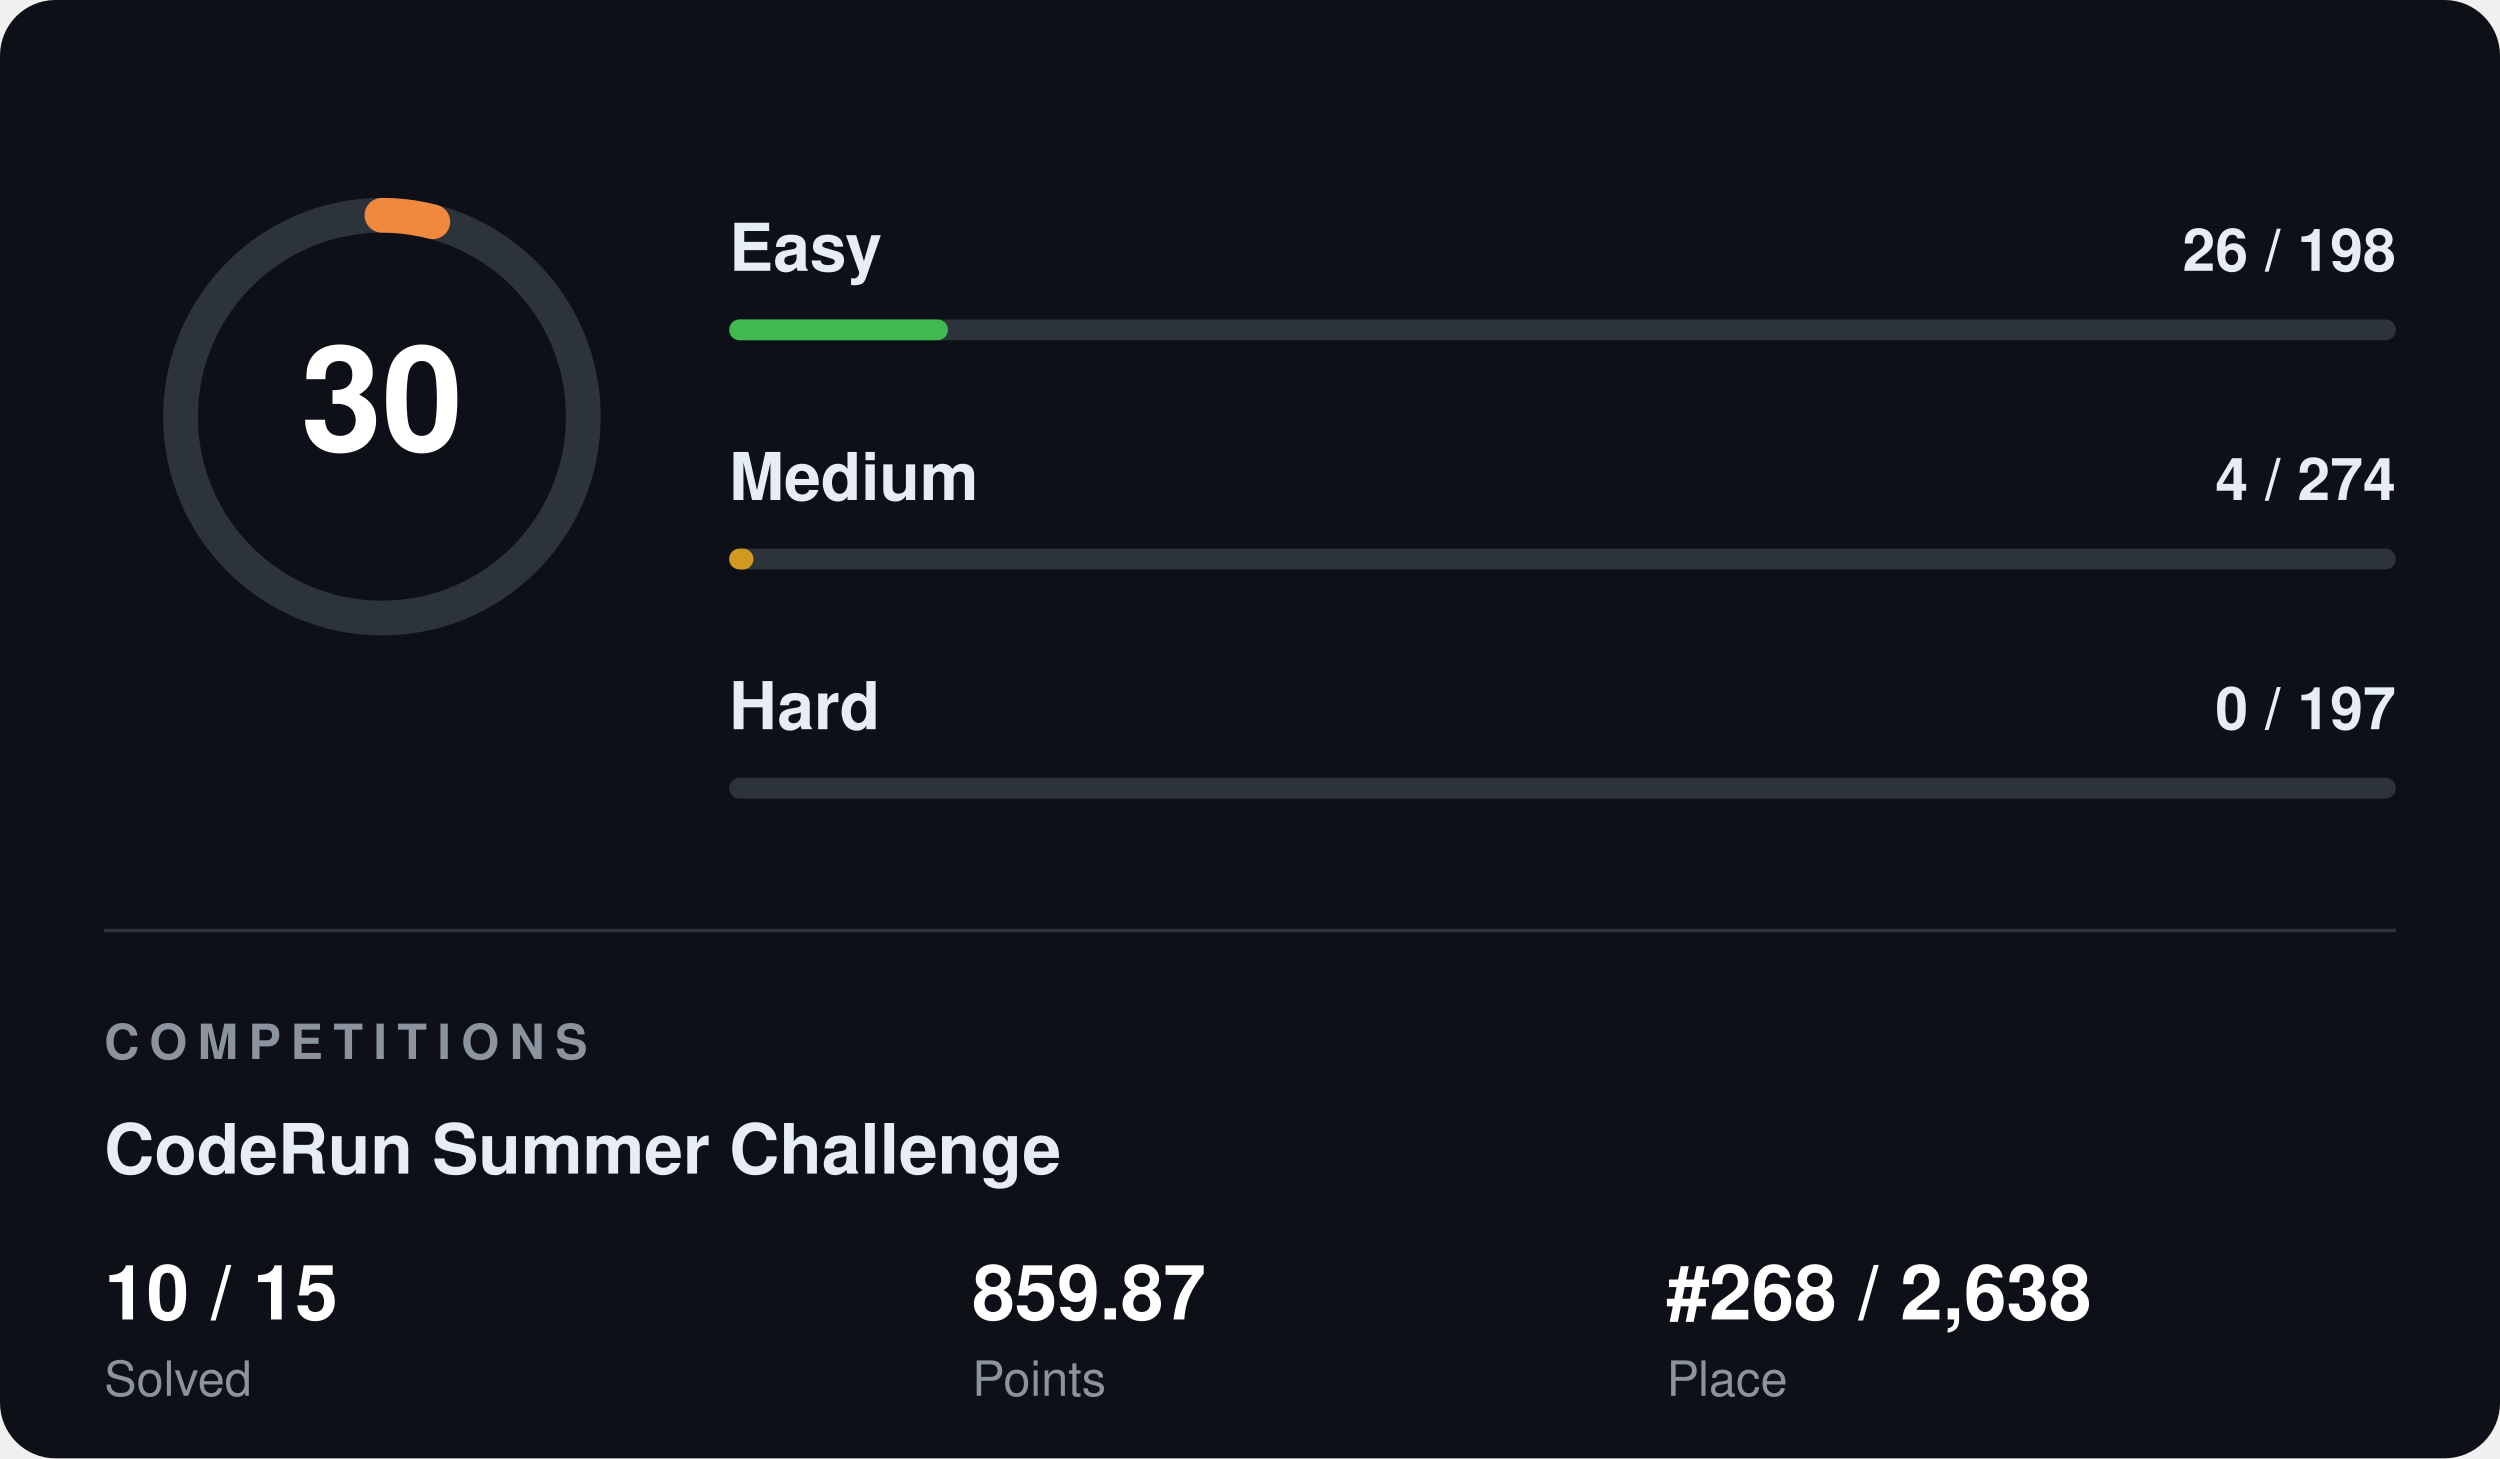
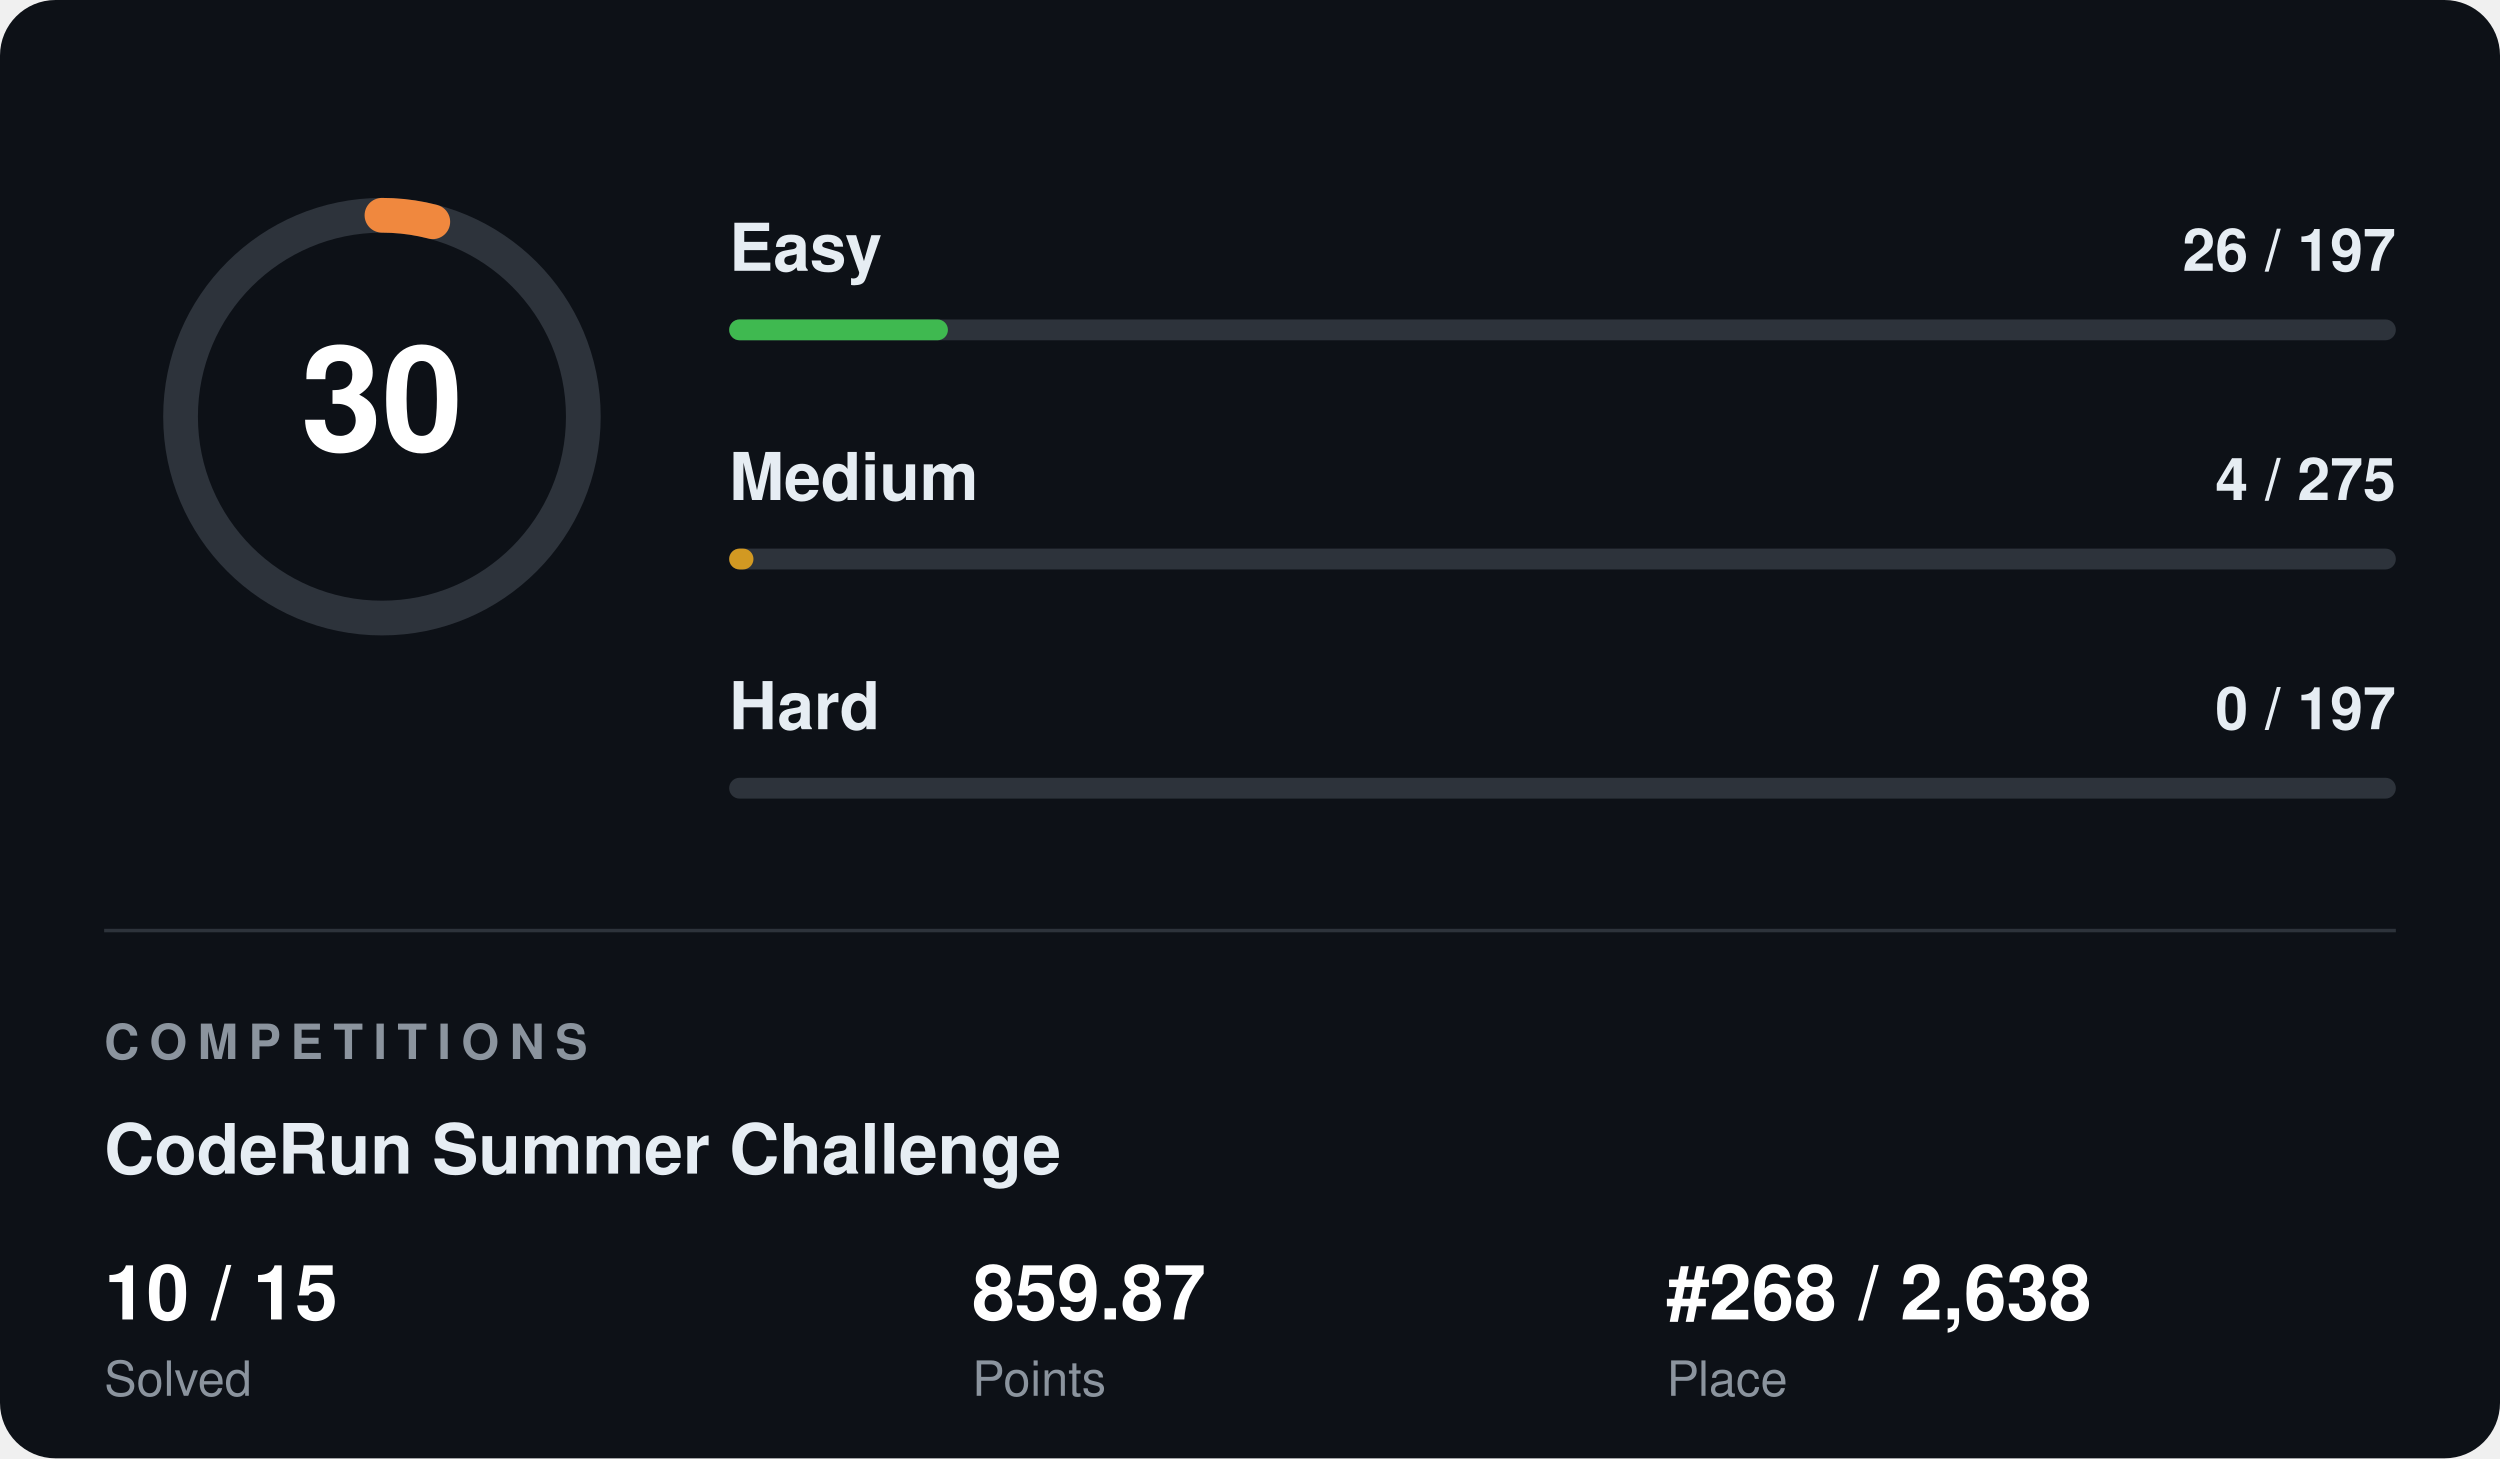
<svg xmlns="http://www.w3.org/2000/svg" width="720" height="420" viewBox="0 0 720 420" font-family="Segoe UI, Helvetica, Arial, sans-serif">
  <rect width="720" height="420" rx="16" fill="#0d1117" />
  <circle cx="110" cy="120" r="58" fill="none" stroke="#2d333b" stroke-width="10" />
  <circle cx="110" cy="120" r="58" fill="none" stroke="#f0883e" stroke-width="10" stroke-linecap="round" stroke-dasharray="14.8 364.4" transform="rotate(-90 110 120)" />
  <text x="110" y="120" fill="#ffffff" font-size="42" font-weight="700" text-anchor="middle" dominant-baseline="central">30</text>
  <text x="210" y="78" fill="#e6edf3" font-size="19" font-weight="600">Easy</text>
-   <text x="690" y="78" fill="#e6edf3" font-size="17" font-weight="600" text-anchor="end">26 / 198</text>
+   <text x="690" y="78" fill="#e6edf3" font-size="17" font-weight="600" text-anchor="end">26 / 197</text>
  <rect x="210" y="92" width="480" height="6" rx="3" fill="#2d333b" />
  <rect x="210" y="92" width="63" height="6" rx="3" fill="#3fb950" />
  <text x="210" y="144" fill="#e6edf3" font-size="19" font-weight="600">Medium</text>
-   <text x="690" y="144" fill="#e6edf3" font-size="17" font-weight="600" text-anchor="end">4 / 274</text>
+   <text x="690" y="144" fill="#e6edf3" font-size="17" font-weight="600" text-anchor="end">4 / 275</text>
  <rect x="210" y="158" width="480" height="6" rx="3" fill="#2d333b" />
  <rect x="210" y="158" width="7" height="6" rx="3" fill="#d29922" />
  <text x="210" y="210" fill="#e6edf3" font-size="19" font-weight="600">Hard</text>
  <text x="690" y="210" fill="#e6edf3" font-size="17" font-weight="600" text-anchor="end">0 / 197</text>
  <rect x="210" y="224" width="480" height="6" rx="3" fill="#2d333b" />
  <rect x="210" y="224" width="0" height="6" rx="3" fill="#f85149" />
  <line x1="30" y1="268" x2="690" y2="268" stroke="#2d333b" stroke-width="1" />
  <text x="30" y="305" fill="#8b949e" font-size="14" font-weight="700" letter-spacing="3">COMPETITIONS</text>
  <text x="30" y="338" fill="#e6edf3" font-size="20" font-weight="700">CodeRun Summer Challenge</text>
  <text x="30" y="380" fill="#ffffff" font-size="22" font-weight="700">10 / 15</text>
  <text x="30" y="402" fill="#8b949e" font-size="14">Solved</text>
  <text x="280" y="380" fill="#ffffff" font-size="22" font-weight="700">859.87</text>
  <text x="280" y="402" fill="#8b949e" font-size="14">Points</text>
  <text x="480" y="380" fill="#ffffff" font-size="22" font-weight="700">#268 / 2,638</text>
  <text x="480" y="402" fill="#8b949e" font-size="14">Place</text>
</svg>
